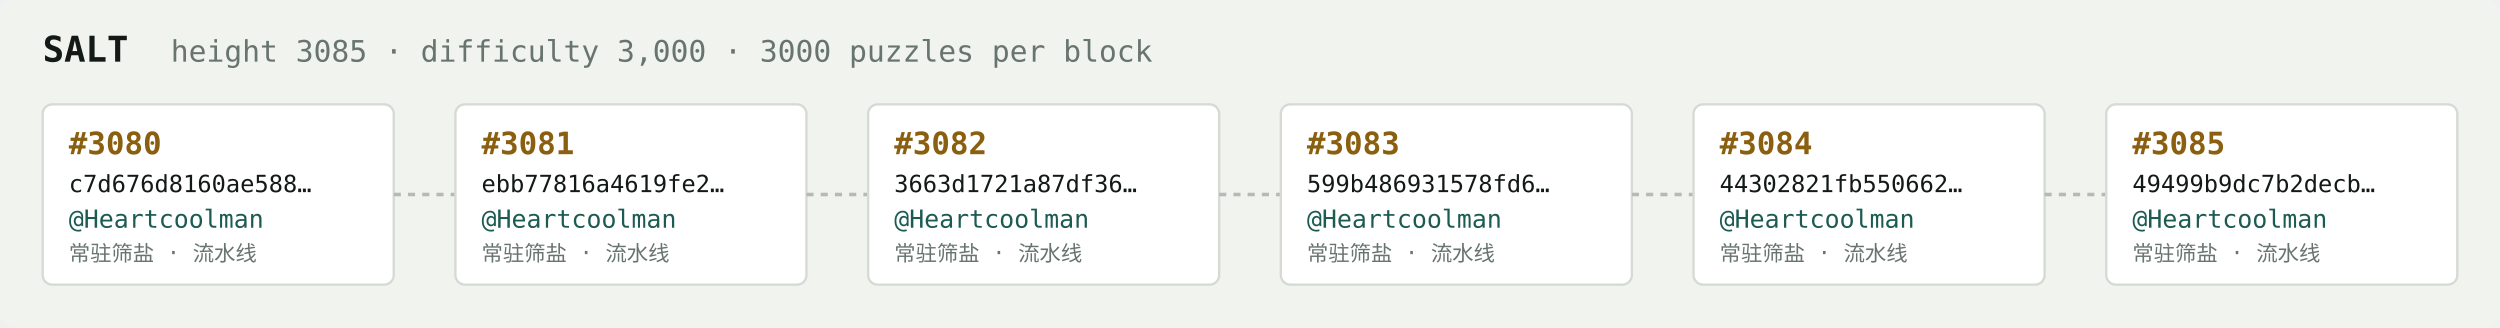
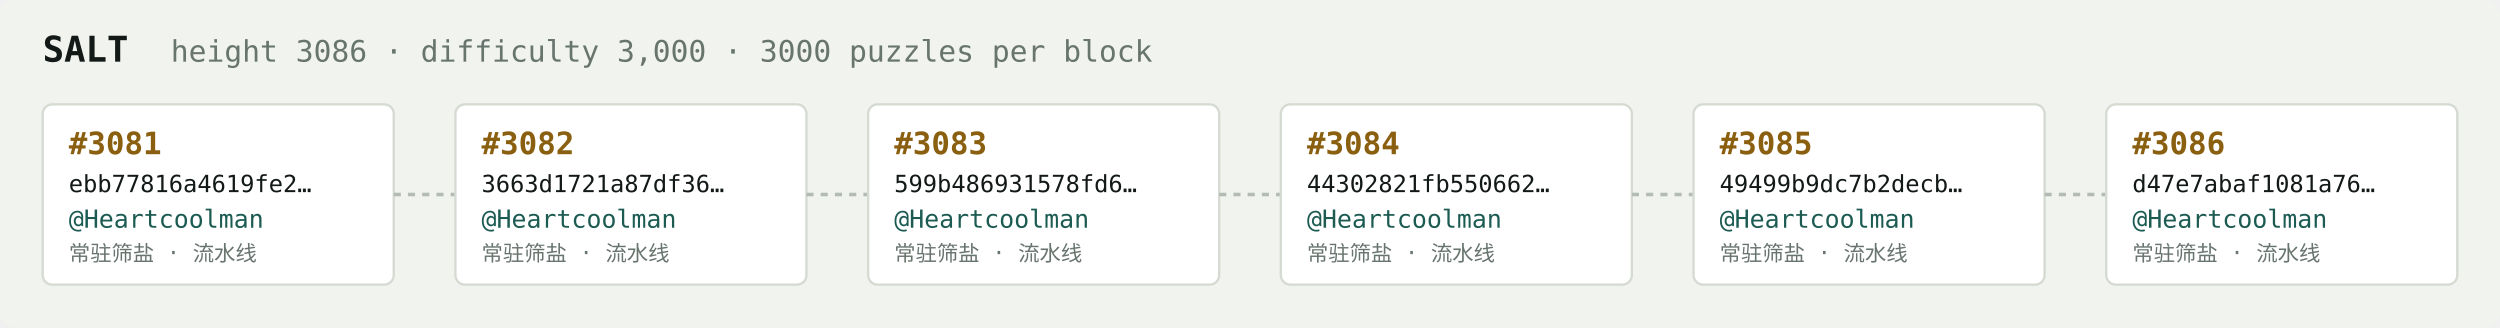
<svg xmlns="http://www.w3.org/2000/svg" width="1054" height="138" viewBox="0 0 1054 138" font-family="ui-monospace,SFMono-Regular,Menlo,monospace">
  <rect fill="#f1f3ef" width="1054" height="138" rx="6" />
  <text x="18" y="26" fill="#121916" font-size="15" font-weight="700">SALT</text>
-   <text x="72" y="26" fill="#68746e" font-size="12.5">height 3085 · difficulty 3,000 · 3000 puzzles per block</text>
+   <text x="72" y="26" fill="#68746e" font-size="12.5">height 3086 · difficulty 3,000 · 3000 puzzles per block</text>
  <rect x="18" y="44" width="148" height="76" rx="4" fill="#ffffff" stroke="#d5dbd2" stroke-width="1" />
-   <text x="29" y="65" fill="#8a5f10" font-size="13" font-weight="700">#3080</text>
-   <text x="29" y="81" fill="#121916" font-size="10">c7d676d8160ae588…</text>
+   <text x="29" y="65" fill="#8a5f10" font-size="13" font-weight="700">#3081</text>
+   <text x="29" y="81" fill="#121916" font-size="10">ebb77816a4619fe2…</text>
  <text x="29" y="96" fill="#1c5b52" font-size="10.5">@Heartcoolman</text>
  <text x="29" y="110" fill="#68746e" font-size="9">常驻筛盐 · 流水线</text>
  <line x1="166" y1="82.0" x2="192" y2="82.0" stroke="#b3bcb4" stroke-width="1.5" stroke-dasharray="3 3" />
  <rect x="192" y="44" width="148" height="76" rx="4" fill="#ffffff" stroke="#d5dbd2" stroke-width="1" />
-   <text x="203" y="65" fill="#8a5f10" font-size="13" font-weight="700">#3081</text>
-   <text x="203" y="81" fill="#121916" font-size="10">ebb77816a4619fe2…</text>
+   <text x="203" y="65" fill="#8a5f10" font-size="13" font-weight="700">#3082</text>
+   <text x="203" y="81" fill="#121916" font-size="10">3663d1721a87df36…</text>
  <text x="203" y="96" fill="#1c5b52" font-size="10.5">@Heartcoolman</text>
  <text x="203" y="110" fill="#68746e" font-size="9">常驻筛盐 · 流水线</text>
  <line x1="340" y1="82.0" x2="366" y2="82.0" stroke="#b3bcb4" stroke-width="1.5" stroke-dasharray="3 3" />
  <rect x="366" y="44" width="148" height="76" rx="4" fill="#ffffff" stroke="#d5dbd2" stroke-width="1" />
-   <text x="377" y="65" fill="#8a5f10" font-size="13" font-weight="700">#3082</text>
-   <text x="377" y="81" fill="#121916" font-size="10">3663d1721a87df36…</text>
+   <text x="377" y="65" fill="#8a5f10" font-size="13" font-weight="700">#3083</text>
+   <text x="377" y="81" fill="#121916" font-size="10">599b486931578fd6…</text>
  <text x="377" y="96" fill="#1c5b52" font-size="10.5">@Heartcoolman</text>
  <text x="377" y="110" fill="#68746e" font-size="9">常驻筛盐 · 流水线</text>
  <line x1="514" y1="82.0" x2="540" y2="82.0" stroke="#b3bcb4" stroke-width="1.5" stroke-dasharray="3 3" />
  <rect x="540" y="44" width="148" height="76" rx="4" fill="#ffffff" stroke="#d5dbd2" stroke-width="1" />
-   <text x="551" y="65" fill="#8a5f10" font-size="13" font-weight="700">#3083</text>
-   <text x="551" y="81" fill="#121916" font-size="10">599b486931578fd6…</text>
+   <text x="551" y="65" fill="#8a5f10" font-size="13" font-weight="700">#3084</text>
+   <text x="551" y="81" fill="#121916" font-size="10">44302821fb550662…</text>
  <text x="551" y="96" fill="#1c5b52" font-size="10.5">@Heartcoolman</text>
  <text x="551" y="110" fill="#68746e" font-size="9">常驻筛盐 · 流水线</text>
  <line x1="688" y1="82.0" x2="714" y2="82.0" stroke="#b3bcb4" stroke-width="1.5" stroke-dasharray="3 3" />
  <rect x="714" y="44" width="148" height="76" rx="4" fill="#ffffff" stroke="#d5dbd2" stroke-width="1" />
-   <text x="725" y="65" fill="#8a5f10" font-size="13" font-weight="700">#3084</text>
-   <text x="725" y="81" fill="#121916" font-size="10">44302821fb550662…</text>
+   <text x="725" y="65" fill="#8a5f10" font-size="13" font-weight="700">#3085</text>
+   <text x="725" y="81" fill="#121916" font-size="10">49499b9dc7b2decb…</text>
  <text x="725" y="96" fill="#1c5b52" font-size="10.5">@Heartcoolman</text>
  <text x="725" y="110" fill="#68746e" font-size="9">常驻筛盐 · 流水线</text>
  <line x1="862" y1="82.0" x2="888" y2="82.0" stroke="#b3bcb4" stroke-width="1.5" stroke-dasharray="3 3" />
  <rect x="888" y="44" width="148" height="76" rx="4" fill="#ffffff" stroke="#d5dbd2" stroke-width="1" />
-   <text x="899" y="65" fill="#8a5f10" font-size="13" font-weight="700">#3085</text>
-   <text x="899" y="81" fill="#121916" font-size="10">49499b9dc7b2decb…</text>
+   <text x="899" y="65" fill="#8a5f10" font-size="13" font-weight="700">#3086</text>
+   <text x="899" y="81" fill="#121916" font-size="10">d47e7abaf1081a76…</text>
  <text x="899" y="96" fill="#1c5b52" font-size="10.5">@Heartcoolman</text>
  <text x="899" y="110" fill="#68746e" font-size="9">常驻筛盐 · 流水线</text>
</svg>
